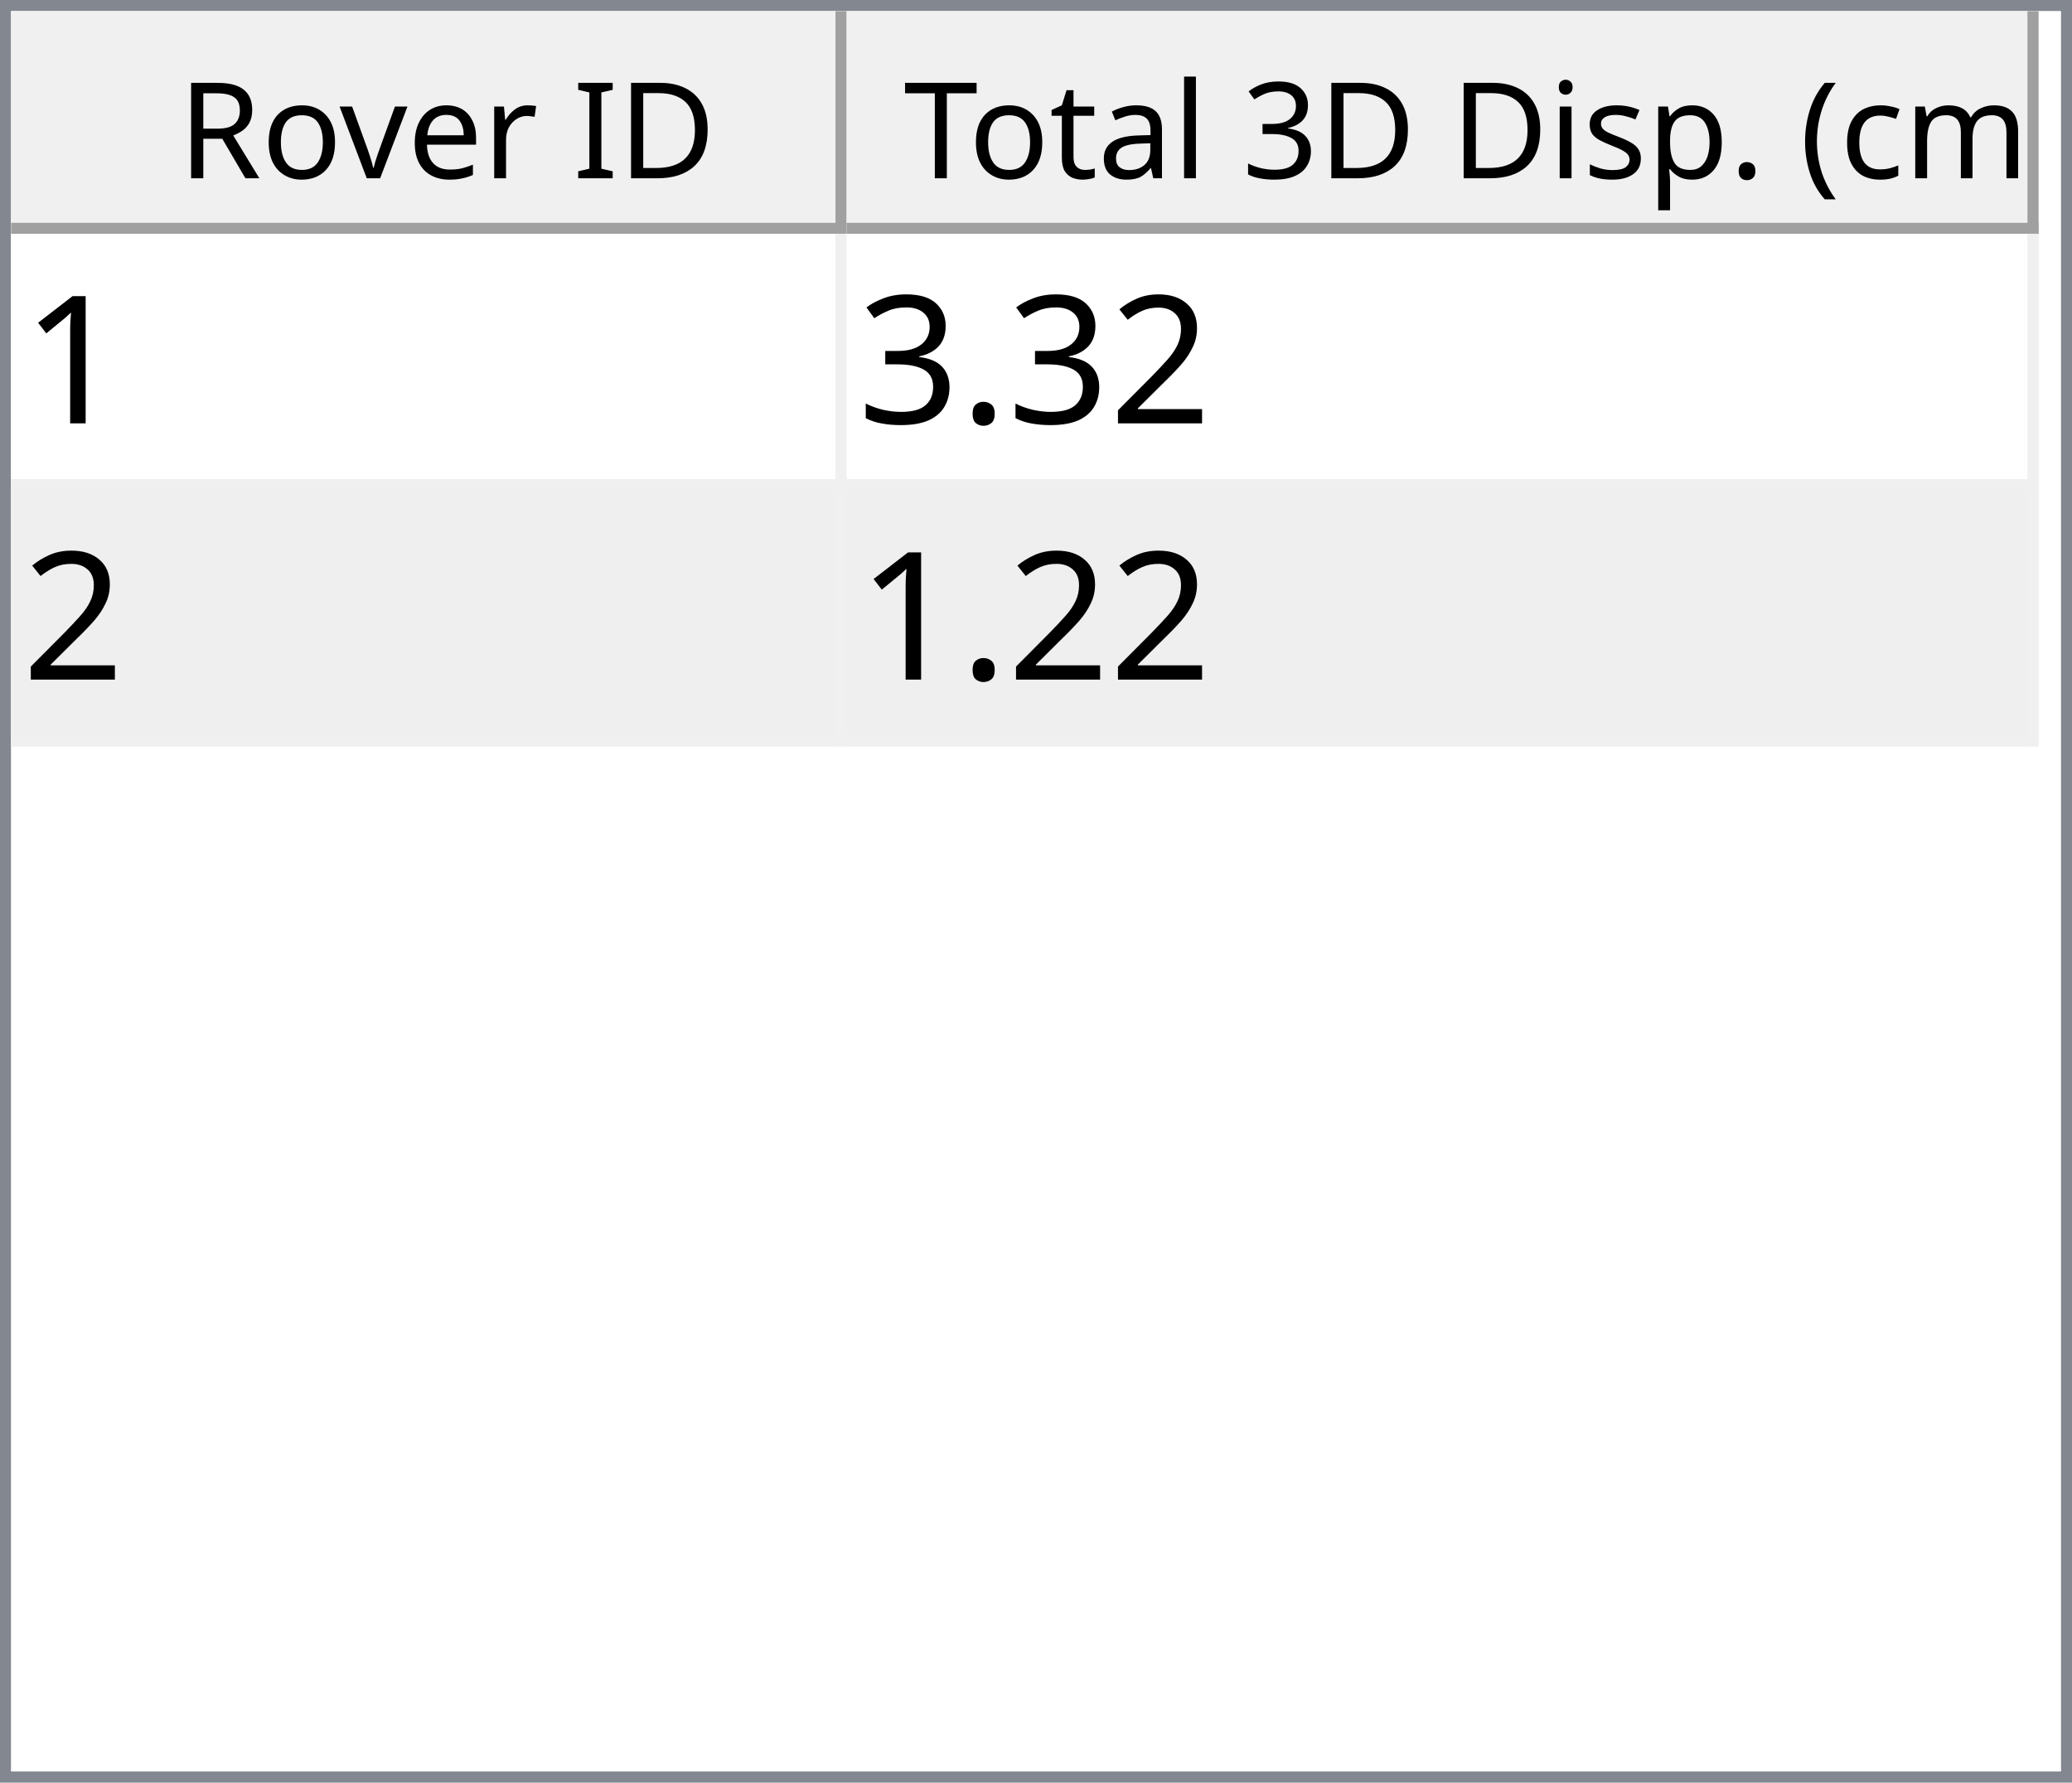
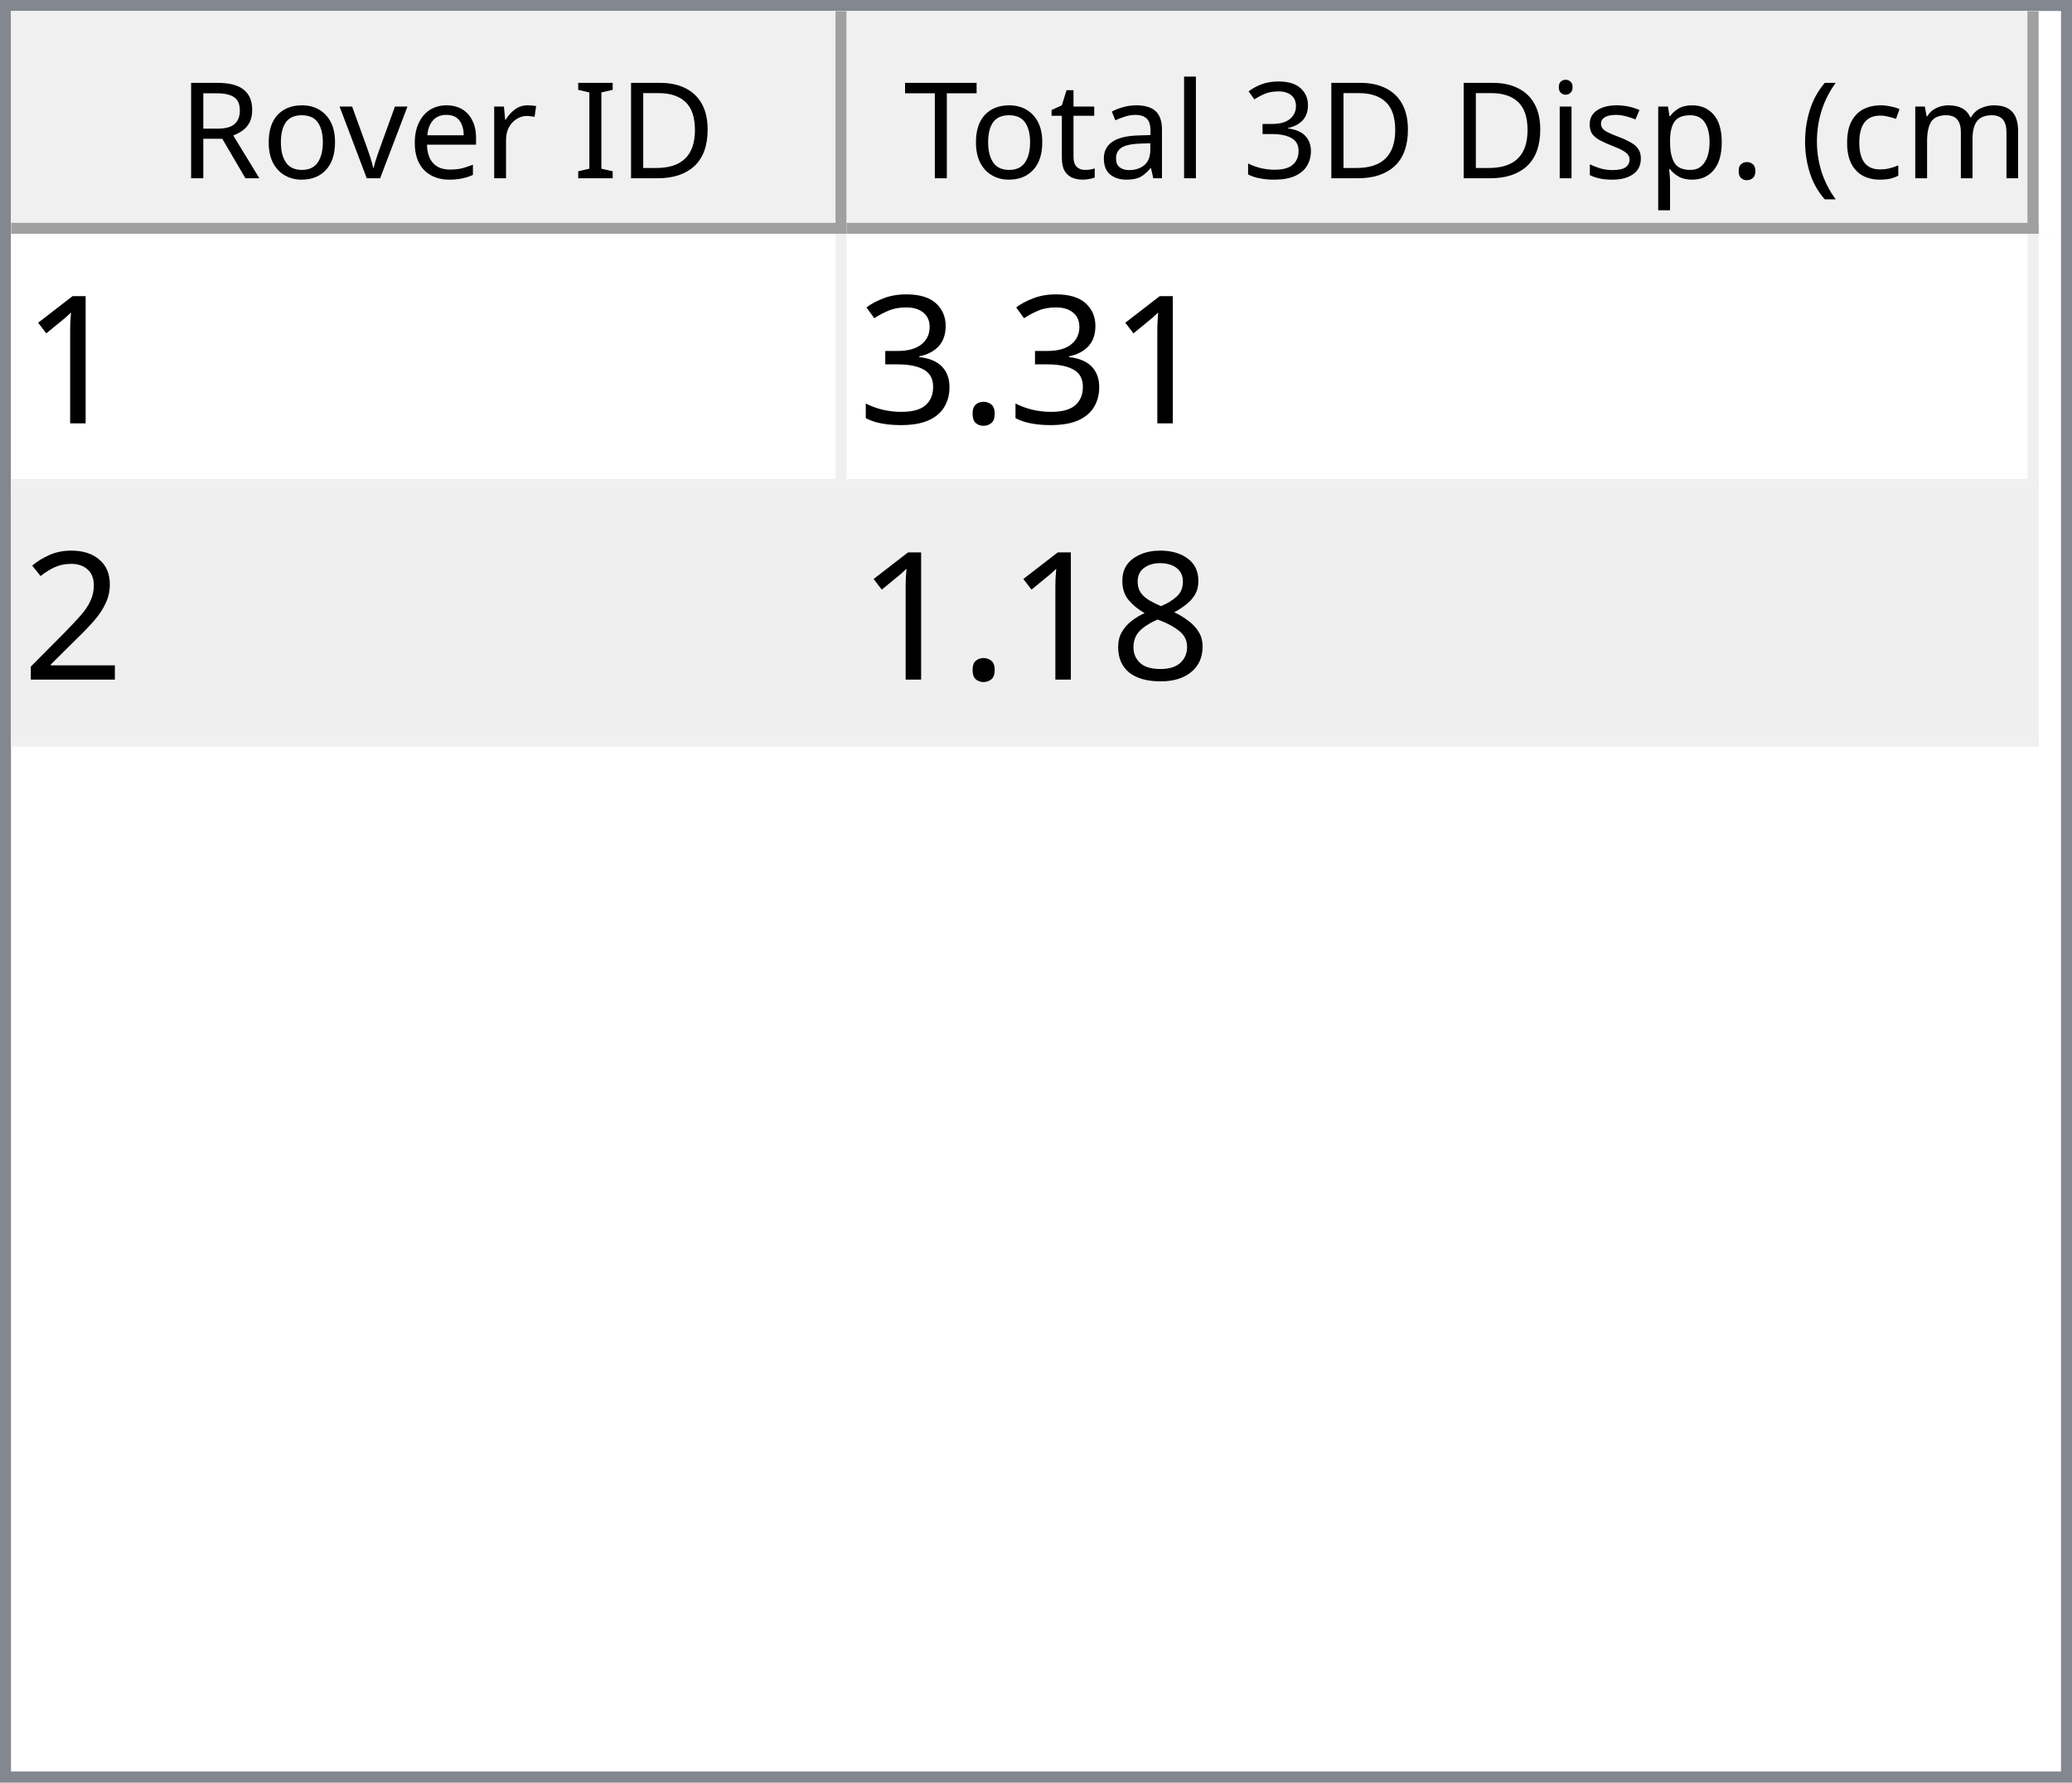
<svg xmlns="http://www.w3.org/2000/svg" style="fill-opacity:1; color-rendering:auto; color-interpolation:auto; text-rendering:auto; stroke:black; stroke-linecap:square; stroke-miterlimit:10; shape-rendering:auto; stroke-opacity:1; fill:black; stroke-dasharray:none; font-weight:normal; stroke-width:1; font-family:'Dialog'; font-style:normal; stroke-linejoin:miter; font-size:12px; stroke-dashoffset:0; image-rendering:auto;" width="186" height="160">
  <defs id="genericDefs" />
  <g>
    <defs id="defs1">
      <clipPath clipPathUnits="userSpaceOnUse" id="clipPath1">
        <path d="M0 0 L186 0 L186 160 L0 160 L0 0 Z" />
      </clipPath>
      <clipPath clipPathUnits="userSpaceOnUse" id="clipPath2">
        <path d="M0 0 L0 160 L186 160 L186 0 Z" />
      </clipPath>
      <clipPath clipPathUnits="userSpaceOnUse" id="clipPath3">
        <path d="M0 0 L0 20 L184 20 L184 0 Z" />
      </clipPath>
      <clipPath clipPathUnits="userSpaceOnUse" id="clipPath4">
        <path d="M0 0 L0 20 L75 20 L75 0 Z" />
      </clipPath>
      <clipPath clipPathUnits="userSpaceOnUse" id="clipPath5">
        <path d="M1 1 L1 19 L74 19 L74 1 Z" />
      </clipPath>
      <clipPath clipPathUnits="userSpaceOnUse" id="clipPath6">
        <path d="M0 0 L0 18 L73 18 L73 0 Z" />
      </clipPath>
      <clipPath clipPathUnits="userSpaceOnUse" id="clipPath7">
        <path d="M-0.5 -0.5 L-0.5 19.5 L74.5 19.5 L74.5 -0.5 Z" />
      </clipPath>
      <clipPath clipPathUnits="userSpaceOnUse" id="clipPath8">
        <path d="M0 0 L0 20 L107 20 L107 0 Z" />
      </clipPath>
      <clipPath clipPathUnits="userSpaceOnUse" id="clipPath9">
        <path d="M1 1 L1 19 L106 19 L106 1 Z" />
      </clipPath>
      <clipPath clipPathUnits="userSpaceOnUse" id="clipPath10">
        <path d="M0 0 L0 18 L105 18 L105 0 Z" />
      </clipPath>
      <clipPath clipPathUnits="userSpaceOnUse" id="clipPath11">
        <path d="M-0.5 -0.5 L-0.5 19.5 L106.5 19.5 L106.5 -0.5 Z" />
      </clipPath>
      <clipPath clipPathUnits="userSpaceOnUse" id="clipPath12">
        <path d="M0 0 L0 138 L184 138 L184 0 Z" />
      </clipPath>
      <clipPath clipPathUnits="userSpaceOnUse" id="clipPath13">
        <path d="M0 0 L0 46 L182 46 L182 0 Z" />
      </clipPath>
      <clipPath clipPathUnits="userSpaceOnUse" id="clipPath14">
        <path d="M-0.5 -0.5 L-0.5 45.5 L181.5 45.5 L181.5 -0.5 Z" />
      </clipPath>
      <clipPath clipPathUnits="userSpaceOnUse" id="clipPath15">
        <path d="M0 0 L0 22 L74 22 L74 0 Z" />
      </clipPath>
      <clipPath clipPathUnits="userSpaceOnUse" id="clipPath16">
        <path d="M0 0 L0 22 L106 22 L106 0 Z" />
      </clipPath>
      <font horiz-adv-x="64.551" id="font1">
        <font-face ascent="107.91" descent="25.098" units-per-em="100" style="font-style:normal; font-family:Segoe UI; font-weight:normal;" />
        <missing-glyph horiz-adv-x="64.551" d="M8.109 0 L8.109 68.266 L56.453 68.266 L56.453 0 L8.109 0 ZM15.328 7.234 L49.219 7.234 L49.219 61.031 L15.328 61.031 L15.328 7.234 Z" />
        <glyph unicode="D" horiz-adv-x="70.117" d="M9.188 0 L9.188 70.016 L28.516 70.016 Q65.531 70.016 65.531 35.891 Q65.531 19.672 55.25 9.836 Q44.969 0 27.734 0 L9.188 0 ZM17.391 62.594 L17.391 7.422 L27.828 7.422 Q41.609 7.422 49.273 14.797 Q56.938 22.172 56.938 35.688 Q56.938 62.594 28.328 62.594 L17.391 62.594 Z" />
        <glyph unicode="I" horiz-adv-x="26.611" d="M17.391 0 L9.188 0 L9.188 70.016 L17.391 70.016 L17.391 0 Z" />
        <glyph unicode=" " horiz-adv-x="27.393" d="" />
        <glyph unicode="r" horiz-adv-x="34.766" d="M34.188 41.891 Q32.078 43.5 28.125 43.5 Q23 43.5 19.555 38.672 Q16.109 33.844 16.109 25.484 L16.109 0 L8.109 0 L8.109 50 L16.109 50 L16.109 39.703 L16.312 39.703 Q18.016 44.969 21.531 47.922 Q25.047 50.875 29.391 50.875 Q32.516 50.875 34.188 50.203 L34.188 41.891 Z" />
        <glyph unicode="e" horiz-adv-x="52.295" d="M48.297 23 L12.984 23 Q13.188 14.656 17.484 10.109 Q21.781 5.562 29.297 5.562 Q37.75 5.562 44.828 11.141 L44.828 3.609 Q38.234 -1.172 27.391 -1.172 Q16.797 -1.172 10.742 5.641 Q4.688 12.453 4.688 24.812 Q4.688 36.469 11.305 43.82 Q17.922 51.172 27.734 51.172 Q37.547 51.172 42.922 44.828 Q48.297 38.484 48.297 27.203 L48.297 23 ZM40.094 29.781 Q40.047 36.719 36.75 40.578 Q33.453 44.438 27.594 44.438 Q21.922 44.438 17.969 40.383 Q14.016 36.328 13.094 29.781 L40.094 29.781 Z" />
        <glyph unicode="v" horiz-adv-x="47.9" d="M47.406 50 L27.484 0 L19.625 0 L0.688 50 L9.469 50 L22.172 13.672 Q23.578 9.672 23.922 6.688 L24.125 6.688 Q24.609 10.453 25.688 13.484 L38.969 50 L47.406 50 Z" />
        <glyph unicode="o" horiz-adv-x="58.594" d="M29 -1.172 Q17.922 -1.172 11.305 5.836 Q4.688 12.844 4.688 24.422 Q4.688 37.016 11.57 44.094 Q18.453 51.172 30.172 51.172 Q41.359 51.172 47.633 44.289 Q53.906 37.406 53.906 25.203 Q53.906 13.234 47.141 6.031 Q40.375 -1.172 29 -1.172 ZM29.594 44.438 Q21.875 44.438 17.383 39.188 Q12.891 33.938 12.891 24.703 Q12.891 15.828 17.43 10.695 Q21.969 5.562 29.594 5.562 Q37.359 5.562 41.531 10.594 Q45.703 15.625 45.703 24.906 Q45.703 34.281 41.531 39.359 Q37.359 44.438 29.594 44.438 Z" />
        <glyph unicode="R" horiz-adv-x="59.814" d="M59.375 0 L49.609 0 L37.891 19.625 Q36.281 22.359 34.766 24.289 Q33.25 26.219 31.664 27.438 Q30.078 28.656 28.25 29.219 Q26.422 29.781 24.125 29.781 L17.391 29.781 L17.391 0 L9.188 0 L9.188 70.016 L30.078 70.016 Q34.672 70.016 38.555 68.867 Q42.438 67.719 45.289 65.375 Q48.141 63.031 49.758 59.547 Q51.375 56.062 51.375 51.375 Q51.375 47.703 50.273 44.656 Q49.172 41.609 47.148 39.211 Q45.125 36.812 42.266 35.133 Q39.406 33.453 35.844 32.516 L35.844 32.328 Q37.594 31.547 38.891 30.547 Q40.188 29.547 41.359 28.18 Q42.531 26.812 43.68 25.078 Q44.828 23.344 46.234 21.047 L59.375 0 ZM17.391 62.594 L17.391 37.203 L28.516 37.203 Q31.594 37.203 34.203 38.133 Q36.812 39.062 38.719 40.797 Q40.625 42.531 41.703 45.047 Q42.781 47.562 42.781 50.688 Q42.781 56.297 39.141 59.445 Q35.5 62.594 28.609 62.594 L17.391 62.594 Z" />
        <glyph unicode=")" horiz-adv-x="30.176" d="M8.297 -15.922 L1.172 -15.922 Q16.406 2.344 16.406 26.812 Q16.406 51.469 1.078 70.016 L8.297 70.016 Q23.531 52.156 23.531 26.703 Q23.531 1.375 8.297 -15.922 Z" />
        <glyph unicode="m" horiz-adv-x="86.133" d="M79.109 0 L71.094 0 L71.094 28.719 Q71.094 37.016 68.531 40.727 Q65.969 44.438 59.906 44.438 Q54.781 44.438 51.195 39.75 Q47.609 35.062 47.609 28.516 L47.609 0 L39.594 0 L39.594 29.688 Q39.594 44.438 28.219 44.438 Q22.953 44.438 19.531 40.016 Q16.109 35.594 16.109 28.516 L16.109 0 L8.109 0 L8.109 50 L16.109 50 L16.109 42.094 L16.312 42.094 Q21.625 51.172 31.844 51.172 Q36.969 51.172 40.773 48.312 Q44.578 45.453 46 40.828 Q51.562 51.172 62.594 51.172 Q79.109 51.172 79.109 30.812 L79.109 0 Z" />
        <glyph unicode="c" horiz-adv-x="46.191" d="M42.188 2.297 Q36.422 -1.172 28.516 -1.172 Q17.828 -1.172 11.258 5.789 Q4.688 12.75 4.688 23.828 Q4.688 36.188 11.766 43.68 Q18.844 51.172 30.672 51.172 Q37.25 51.172 42.281 48.734 L42.281 40.531 Q36.719 44.438 30.375 44.438 Q22.703 44.438 17.797 38.945 Q12.891 33.453 12.891 24.516 Q12.891 15.719 17.508 10.641 Q22.125 5.562 29.891 5.562 Q36.422 5.562 42.188 9.906 L42.188 2.297 Z" />
        <glyph unicode="(" horiz-adv-x="30.176" d="M29.109 -15.922 L21.969 -15.922 Q6.844 1.375 6.844 26.703 Q6.844 52.156 21.969 70.016 L29.203 70.016 Q13.875 51.469 13.875 26.812 Q13.875 2.344 29.109 -15.922 Z" />
        <glyph unicode="." horiz-adv-x="21.68" d="M10.891 -1.078 Q8.641 -1.078 7.055 0.539 Q5.469 2.156 5.469 4.391 Q5.469 6.641 7.055 8.273 Q8.641 9.906 10.891 9.906 Q13.188 9.906 14.797 8.273 Q16.406 6.641 16.406 4.391 Q16.406 2.156 14.797 0.539 Q13.188 -1.078 10.891 -1.078 Z" />
        <glyph unicode="p" horiz-adv-x="58.789" d="M16.312 7.234 L16.109 7.234 L16.109 -23 L8.109 -23 L8.109 50 L16.109 50 L16.109 41.219 L16.312 41.219 Q22.219 51.172 33.594 51.172 Q43.266 51.172 48.688 44.461 Q54.109 37.75 54.109 26.469 Q54.109 13.922 48 6.375 Q41.891 -1.172 31.297 -1.172 Q21.578 -1.172 16.312 7.234 ZM16.109 27.391 L16.109 20.406 Q16.109 14.203 20.141 9.883 Q24.172 5.562 30.375 5.562 Q37.641 5.562 41.773 11.133 Q45.906 16.703 45.906 26.609 Q45.906 34.969 42.047 39.703 Q38.188 44.438 31.594 44.438 Q24.609 44.438 20.359 39.578 Q16.109 34.719 16.109 27.391 Z" />
        <glyph unicode="s" horiz-adv-x="42.432" d="M5.078 1.812 L5.078 10.406 Q11.625 5.562 19.484 5.562 Q30.031 5.562 30.031 12.594 Q30.031 14.594 29.125 15.992 Q28.219 17.391 26.68 18.461 Q25.141 19.531 23.07 20.383 Q21 21.234 18.609 22.172 Q15.281 23.484 12.766 24.828 Q10.25 26.172 8.57 27.859 Q6.891 29.547 6.031 31.695 Q5.172 33.844 5.172 36.719 Q5.172 40.234 6.789 42.945 Q8.406 45.656 11.086 47.484 Q13.766 49.312 17.211 50.242 Q20.656 51.172 24.312 51.172 Q30.812 51.172 35.938 48.922 L35.938 40.828 Q30.422 44.438 23.25 44.438 Q21 44.438 19.195 43.922 Q17.391 43.406 16.094 42.477 Q14.797 41.547 14.086 40.258 Q13.375 38.969 13.375 37.406 Q13.375 35.453 14.086 34.133 Q14.797 32.812 16.164 31.789 Q17.531 30.766 19.484 29.938 Q21.438 29.109 23.922 28.125 Q27.25 26.859 29.883 25.516 Q32.516 24.172 34.375 22.484 Q36.234 20.797 37.234 18.602 Q38.234 16.406 38.234 13.375 Q38.234 9.672 36.602 6.938 Q34.969 4.203 32.234 2.398 Q29.5 0.594 25.93 -0.289 Q22.359 -1.172 18.453 -1.172 Q10.75 -1.172 5.078 1.812 Z" />
        <glyph unicode="i" horiz-adv-x="24.219" d="M12.203 62.703 Q10.062 62.703 8.547 64.164 Q7.031 65.625 7.031 67.875 Q7.031 70.125 8.547 71.609 Q10.062 73.094 12.203 73.094 Q14.406 73.094 15.945 71.609 Q17.484 70.125 17.484 67.875 Q17.484 65.719 15.945 64.211 Q14.406 62.703 12.203 62.703 ZM16.109 0 L8.109 0 L8.109 50 L16.109 50 L16.109 0 Z" />
        <glyph unicode="3" horiz-adv-x="53.906" d="M46.531 19.828 Q46.531 15.094 44.75 11.211 Q42.969 7.328 39.719 4.57 Q36.469 1.812 31.93 0.297 Q27.391 -1.219 21.922 -1.219 Q11.922 -1.219 6 2.594 L6 11.188 Q13.094 5.609 22.219 5.609 Q25.875 5.609 28.828 6.539 Q31.781 7.469 33.906 9.227 Q36.031 10.984 37.18 13.477 Q38.328 15.969 38.328 19.094 Q38.328 32.812 18.797 32.812 L12.984 32.812 L12.984 39.594 L18.5 39.594 Q35.797 39.594 35.797 52.484 Q35.797 64.406 22.609 64.406 Q15.188 64.406 8.688 59.422 L8.688 67.188 Q15.375 71.188 24.609 71.188 Q29 71.188 32.57 69.969 Q36.141 68.75 38.68 66.555 Q41.219 64.359 42.609 61.281 Q44 58.203 44 54.5 Q44 40.672 30.031 36.719 L30.031 36.531 Q33.594 36.141 36.625 34.797 Q39.656 33.453 41.852 31.305 Q44.047 29.156 45.289 26.25 Q46.531 23.344 46.531 19.828 Z" />
        <glyph unicode="l" horiz-adv-x="24.219" d="M16.109 0 L8.109 0 L8.109 74.031 L16.109 74.031 L16.109 0 Z" />
        <glyph unicode="a" horiz-adv-x="50.879" d="M43.891 0 L35.891 0 L35.891 7.812 L35.688 7.812 Q30.469 -1.172 20.312 -1.172 Q12.844 -1.172 8.617 2.781 Q4.391 6.734 4.391 13.281 Q4.391 27.297 20.906 29.594 L35.891 31.688 Q35.891 44.438 25.594 44.438 Q16.547 44.438 9.281 38.281 L9.281 46.484 Q16.656 51.172 26.266 51.172 Q43.891 51.172 43.891 32.516 L43.891 0 ZM35.891 25.297 L23.828 23.641 Q18.266 22.859 15.43 20.875 Q12.594 18.891 12.594 13.875 Q12.594 10.203 15.211 7.883 Q17.828 5.562 22.172 5.562 Q28.125 5.562 32.008 9.742 Q35.891 13.922 35.891 20.312 L35.891 25.297 Z" />
        <glyph unicode="t" horiz-adv-x="33.887" d="M31.297 0.484 Q28.469 -1.078 23.828 -1.078 Q10.688 -1.078 10.688 13.578 L10.688 43.172 L2.094 43.172 L2.094 50 L10.688 50 L10.688 62.203 L18.703 64.797 L18.703 50 L31.297 50 L31.297 43.172 L18.703 43.172 L18.703 14.984 Q18.703 9.969 20.414 7.82 Q22.125 5.672 26.078 5.672 Q29.109 5.672 31.297 7.328 L31.297 0.484 Z" />
        <glyph unicode="T" horiz-adv-x="52.393" d="M50.594 62.594 L30.375 62.594 L30.375 0 L22.172 0 L22.172 62.594 L2 62.594 L2 70.016 L50.594 70.016 L50.594 62.594 Z" />
      </font>
      <font horiz-adv-x="75.0" id="font2">
        <font-face ascent="100.537" descent="21.973" units-per-em="100" style="font-style:normal; font-family:sans-serif; font-weight:normal;" />
        <missing-glyph horiz-adv-x="75.0" d="M12.5 0 L12.5 62.5 L62.5 62.5 L62.5 0 L12.5 0 ZM14.062 1.562 L60.938 1.562 L60.938 60.938 L14.062 60.938 L14.062 1.562 Z" />
        <glyph unicode="1" horiz-adv-x="55.615" d="M37.25 0 L28.469 0 L28.469 56 Q25.297 52.984 20.141 49.953 Q14.984 46.922 10.891 45.406 L10.891 53.906 Q18.266 57.375 23.781 62.305 Q29.297 67.234 31.594 71.875 L37.25 71.875 L37.25 0 Z" />
-         <glyph unicode="2" horiz-adv-x="55.615" d="M50.344 8.453 L50.344 0 L3.031 0 Q2.938 3.172 4.047 6.109 Q5.859 10.938 9.836 15.625 Q13.812 20.312 21.344 26.469 Q33.016 36.031 37.117 41.625 Q41.219 47.219 41.219 52.203 Q41.219 57.422 37.477 61.008 Q33.734 64.594 27.734 64.594 Q21.391 64.594 17.578 60.789 Q13.766 56.984 13.719 50.25 L4.688 51.172 Q5.609 61.281 11.664 66.578 Q17.719 71.875 27.938 71.875 Q38.234 71.875 44.242 66.164 Q50.25 60.453 50.25 52 Q50.25 47.703 48.492 43.555 Q46.734 39.406 42.656 34.812 Q38.578 30.219 29.109 22.219 Q21.188 15.578 18.945 13.211 Q16.703 10.844 15.234 8.453 L50.344 8.453 Z" />
        <glyph unicode="." horiz-adv-x="27.783" d="M9.078 0 L9.078 10.016 L19.094 10.016 L19.094 0 L9.078 0 Z" />
        <glyph unicode="3" horiz-adv-x="55.615" d="M4.203 18.891 L12.984 20.062 Q14.5 12.594 18.141 9.297 Q21.781 6 27 6 Q33.203 6 37.477 10.297 Q41.75 14.594 41.75 20.953 Q41.75 27 37.797 30.93 Q33.844 34.859 27.734 34.859 Q25.25 34.859 21.531 33.891 L22.516 41.609 Q23.391 41.5 23.922 41.5 Q29.547 41.5 34.039 44.43 Q38.531 47.359 38.531 53.469 Q38.531 58.297 35.258 61.477 Q31.984 64.656 26.812 64.656 Q21.688 64.656 18.266 61.43 Q14.844 58.203 13.875 51.766 L5.078 53.328 Q6.688 62.156 12.398 67.016 Q18.109 71.875 26.609 71.875 Q32.469 71.875 37.398 69.359 Q42.328 66.844 44.945 62.5 Q47.562 58.156 47.562 53.266 Q47.562 48.641 45.07 44.828 Q42.578 41.016 37.703 38.766 Q44.047 37.312 47.562 32.695 Q51.078 28.078 51.078 21.141 Q51.078 11.766 44.242 5.25 Q37.406 -1.266 26.953 -1.266 Q17.531 -1.266 11.305 4.352 Q5.078 9.969 4.203 18.891 Z" />
+         <glyph unicode="2" horiz-adv-x="55.615" d="M50.344 8.453 L50.344 0 L3.031 0 Q2.938 3.172 4.047 6.109 Q5.859 10.938 9.836 15.625 Q13.812 20.312 21.344 26.469 Q33.016 36.031 37.117 41.625 Q41.219 47.219 41.219 52.203 Q41.219 57.422 37.477 61.008 Q33.734 64.594 27.734 64.594 Q21.391 64.594 17.578 60.789 Q13.766 56.984 13.719 50.25 L4.688 51.172 Q5.609 61.281 11.664 66.578 Q17.719 71.875 27.938 71.875 Q38.234 71.875 44.242 66.164 Q50.25 60.453 50.25 52 Q50.25 47.703 48.492 43.555 Q46.734 39.406 42.656 34.812 Q38.578 30.219 29.109 22.219 Q21.188 15.578 18.945 13.211 Q16.703 10.844 15.234 8.453 L50.344 8.453 Z" />
+         <glyph unicode="8" horiz-adv-x="55.615" d="M17.672 38.812 Q12.203 40.828 9.57 44.539 Q6.938 48.25 6.938 53.422 Q6.938 61.234 12.555 66.555 Q18.172 71.875 27.484 71.875 Q36.859 71.875 42.578 66.43 Q48.297 60.984 48.297 53.172 Q48.297 48.188 45.68 44.508 Q43.062 40.828 37.75 38.812 Q44.344 36.672 47.781 31.883 Q51.219 27.094 51.219 20.453 Q51.219 11.281 44.727 5.031 Q38.234 -1.219 27.641 -1.219 Q17.047 -1.219 10.547 5.055 Q4.047 11.328 4.047 20.703 Q4.047 27.688 7.594 32.398 Q11.141 37.109 17.672 38.812 ZM15.922 53.719 Q15.922 48.641 19.195 45.414 Q22.469 42.188 27.688 42.188 Q32.766 42.188 36.016 45.383 Q39.266 48.578 39.266 53.219 Q39.266 58.062 35.914 61.359 Q32.562 64.656 27.594 64.656 Q22.562 64.656 19.242 61.43 Q15.922 58.203 15.922 53.719 ZM13.094 20.656 Q13.094 16.891 14.875 13.375 Q16.656 9.859 20.172 7.93 Q23.688 6 27.734 6 Q34.031 6 38.133 10.055 Q42.234 14.109 42.234 20.359 Q42.234 26.703 38.016 30.859 Q33.797 35.016 27.438 35.016 Q21.234 35.016 17.164 30.914 Q13.094 26.812 13.094 20.656 Z" />
      </font>
    </defs>
    <g style="fill:white; stroke:white;">
      <rect x="0" y="0" width="186" style="clip-path:url(#clipPath1); stroke:none;" height="160" />
    </g>
    <g style="fill:white; text-rendering:optimizeSpeed; color-rendering:optimizeSpeed; image-rendering:optimizeSpeed; shape-rendering:crispEdges; stroke:white; color-interpolation:sRGB;">
      <rect x="0" width="186" height="160" y="0" style="stroke:none;" />
      <path style="stroke:none;" d="M0 160 L186 160 L186 0 L0 0 Z" />
    </g>
    <g style="fill:rgb(240,240,240); font-family:'Segoe UI'; stroke:rgb(240,240,240);">
      <rect x="0" y="0" width="186" style="clip-path:url(#clipPath2); stroke:none;" height="160" />
    </g>
    <g style="fill:rgb(130,135,144); font-family:'Segoe UI'; stroke:rgb(130,135,144);">
      <path d="M0 0 L186 0 L186 160 L0 160 L0 0 ZM1 1 L185 1 L185 159 L1 159 L1 1 Z" style="fill-rule:evenodd; clip-path:url(#clipPath2); stroke:none;" />
    </g>
    <g style="fill:white; font-family:'Segoe UI'; stroke:white;" transform="translate(1,1)">
      <rect x="0" y="0" width="184" style="clip-path:url(#clipPath3); stroke:none;" height="20" />
    </g>
    <g style="fill:rgb(240,240,240); font-family:'Segoe UI'; stroke:rgb(240,240,240);" transform="translate(1,1)">
      <rect x="0" y="0" width="75" style="clip-path:url(#clipPath4); stroke:none;" height="20" />
    </g>
    <g style="font-family:'Segoe UI';" transform="translate(2,2)">
      <text x="14" xml:space="preserve" y="14" style="clip-path:url(#clipPath6); stroke:none;">Rover ID</text>
    </g>
    <g style="fill:rgb(160,160,160); font-family:'Segoe UI'; stroke:rgb(160,160,160); stroke-linejoin:bevel;" transform="translate(1.5,1.5)">
      <line x1="74" x2="74" y1="0" style="fill:none; clip-path:url(#clipPath7);" y2="19" />
    </g>
    <g style="fill:rgb(160,160,160); font-family:'Segoe UI'; stroke:rgb(160,160,160); stroke-linejoin:bevel;" transform="matrix(1,0,0,1,1,1) translate(0.5,0.5)">
      <line x1="0" x2="74" y1="19" style="fill:none; clip-path:url(#clipPath7);" y2="19" />
    </g>
    <g style="fill:rgb(240,240,240); font-family:'Segoe UI'; stroke:rgb(240,240,240);" transform="translate(76,1)">
      <rect x="0" y="0" width="107" style="clip-path:url(#clipPath8); stroke:none;" height="20" />
    </g>
    <g style="font-family:'Segoe UI';" transform="translate(77,2)">
      <text x="1" xml:space="preserve" y="14" style="clip-path:url(#clipPath10); stroke:none;"> Total 3D Disp. (cm)</text>
    </g>
    <g style="fill:rgb(160,160,160); font-family:'Segoe UI'; stroke:rgb(160,160,160); stroke-linejoin:bevel;" transform="translate(76.5,1.5)">
      <line x1="106" x2="106" y1="0" style="fill:none; clip-path:url(#clipPath11);" y2="19" />
    </g>
    <g style="fill:rgb(160,160,160); font-family:'Segoe UI'; stroke:rgb(160,160,160); stroke-linejoin:bevel;" transform="matrix(1,0,0,1,76,1) translate(0.5,0.5)">
      <line x1="0" x2="106" y1="19" style="fill:none; clip-path:url(#clipPath11);" y2="19" />
    </g>
    <g style="fill:white; font-family:'Segoe UI'; stroke:white;" transform="translate(1,21)">
      <rect x="0" y="0" width="184" style="clip-path:url(#clipPath12); stroke:none;" height="138" />
    </g>
    <g style="fill:rgb(240,240,240); font-size:16px; font-family:sans-serif; stroke:rgb(240,240,240);" transform="translate(1,21)">
      <rect x="0" y="0" width="182" style="clip-path:url(#clipPath13); stroke:none;" height="46" />
      <line transform="translate(0.5,0.5)" x1="0" x2="181" y1="22" style="clip-path:url(#clipPath14); fill:none; stroke-linejoin:bevel;" y2="22" />
    </g>
    <g transform="matrix(1,0,0,1,1,21) translate(0.5,0.5)" style="fill:rgb(240,240,240); font-size:16px; font-family:sans-serif; stroke:rgb(240,240,240); stroke-linejoin:bevel;">
      <line x1="0" x2="181" y1="45" style="fill:none; clip-path:url(#clipPath14);" y2="45" />
    </g>
    <g transform="matrix(1,0,0,1,1,21) translate(0.5,0.5)" style="fill:rgb(240,240,240); font-size:16px; font-family:sans-serif; stroke:rgb(240,240,240); stroke-linejoin:bevel;">
      <line x1="74" x2="74" y1="0" style="fill:none; clip-path:url(#clipPath14);" y2="45" />
    </g>
    <g transform="matrix(1,0,0,1,1,21) translate(0.5,0.5)" style="fill:rgb(240,240,240); font-size:16px; font-family:sans-serif; stroke:rgb(240,240,240); stroke-linejoin:bevel;">
      <line x1="181" x2="181" y1="0" style="fill:none; clip-path:url(#clipPath14);" y2="45" />
    </g>
    <g style="fill:white; font-size:16px; font-family:sans-serif; stroke:white;" transform="matrix(1,0,0,1,1,21)">
      <rect x="0" y="0" width="74" style="clip-path:url(#clipPath15); stroke:none;" height="22" />
      <text x="1" y="17" style="fill:black; clip-path:url(#clipPath15); stroke:none;" xml:space="preserve">1</text>
    </g>
    <g style="fill:white; font-size:16px; font-family:sans-serif; stroke:white;" transform="matrix(1,0,0,1,1,21) translate(75,0)">
      <rect x="0" y="0" width="106" style="clip-path:url(#clipPath16); stroke:none;" height="22" />
-       <text x="1" y="17" style="fill:black; clip-path:url(#clipPath16); stroke:none;" xml:space="preserve">3.32</text>
+       <text x="1" y="17" style="fill:black; clip-path:url(#clipPath16); stroke:none;" xml:space="preserve">3.31</text>
    </g>
    <g style="fill:rgb(239,239,239); font-size:16px; font-family:sans-serif; stroke:rgb(239,239,239);" transform="matrix(1,0,0,1,1,21) translate(0,23)">
      <rect x="0" y="0" width="74" style="clip-path:url(#clipPath15); stroke:none;" height="22" />
      <text x="1" y="17" style="fill:black; clip-path:url(#clipPath15); stroke:none;" xml:space="preserve">2</text>
    </g>
    <g style="fill:rgb(239,239,239); font-size:16px; font-family:sans-serif; stroke:rgb(239,239,239);" transform="matrix(1,0,0,1,1,21) translate(75,23)">
      <rect x="0" y="0" width="106" style="clip-path:url(#clipPath16); stroke:none;" height="22" />
-       <text x="1" y="17" style="fill:black; clip-path:url(#clipPath16); stroke:none;" xml:space="preserve">1.22</text>
+       <text x="1" y="17" style="fill:black; clip-path:url(#clipPath16); stroke:none;" xml:space="preserve">1.18</text>
    </g>
  </g>
</svg>
